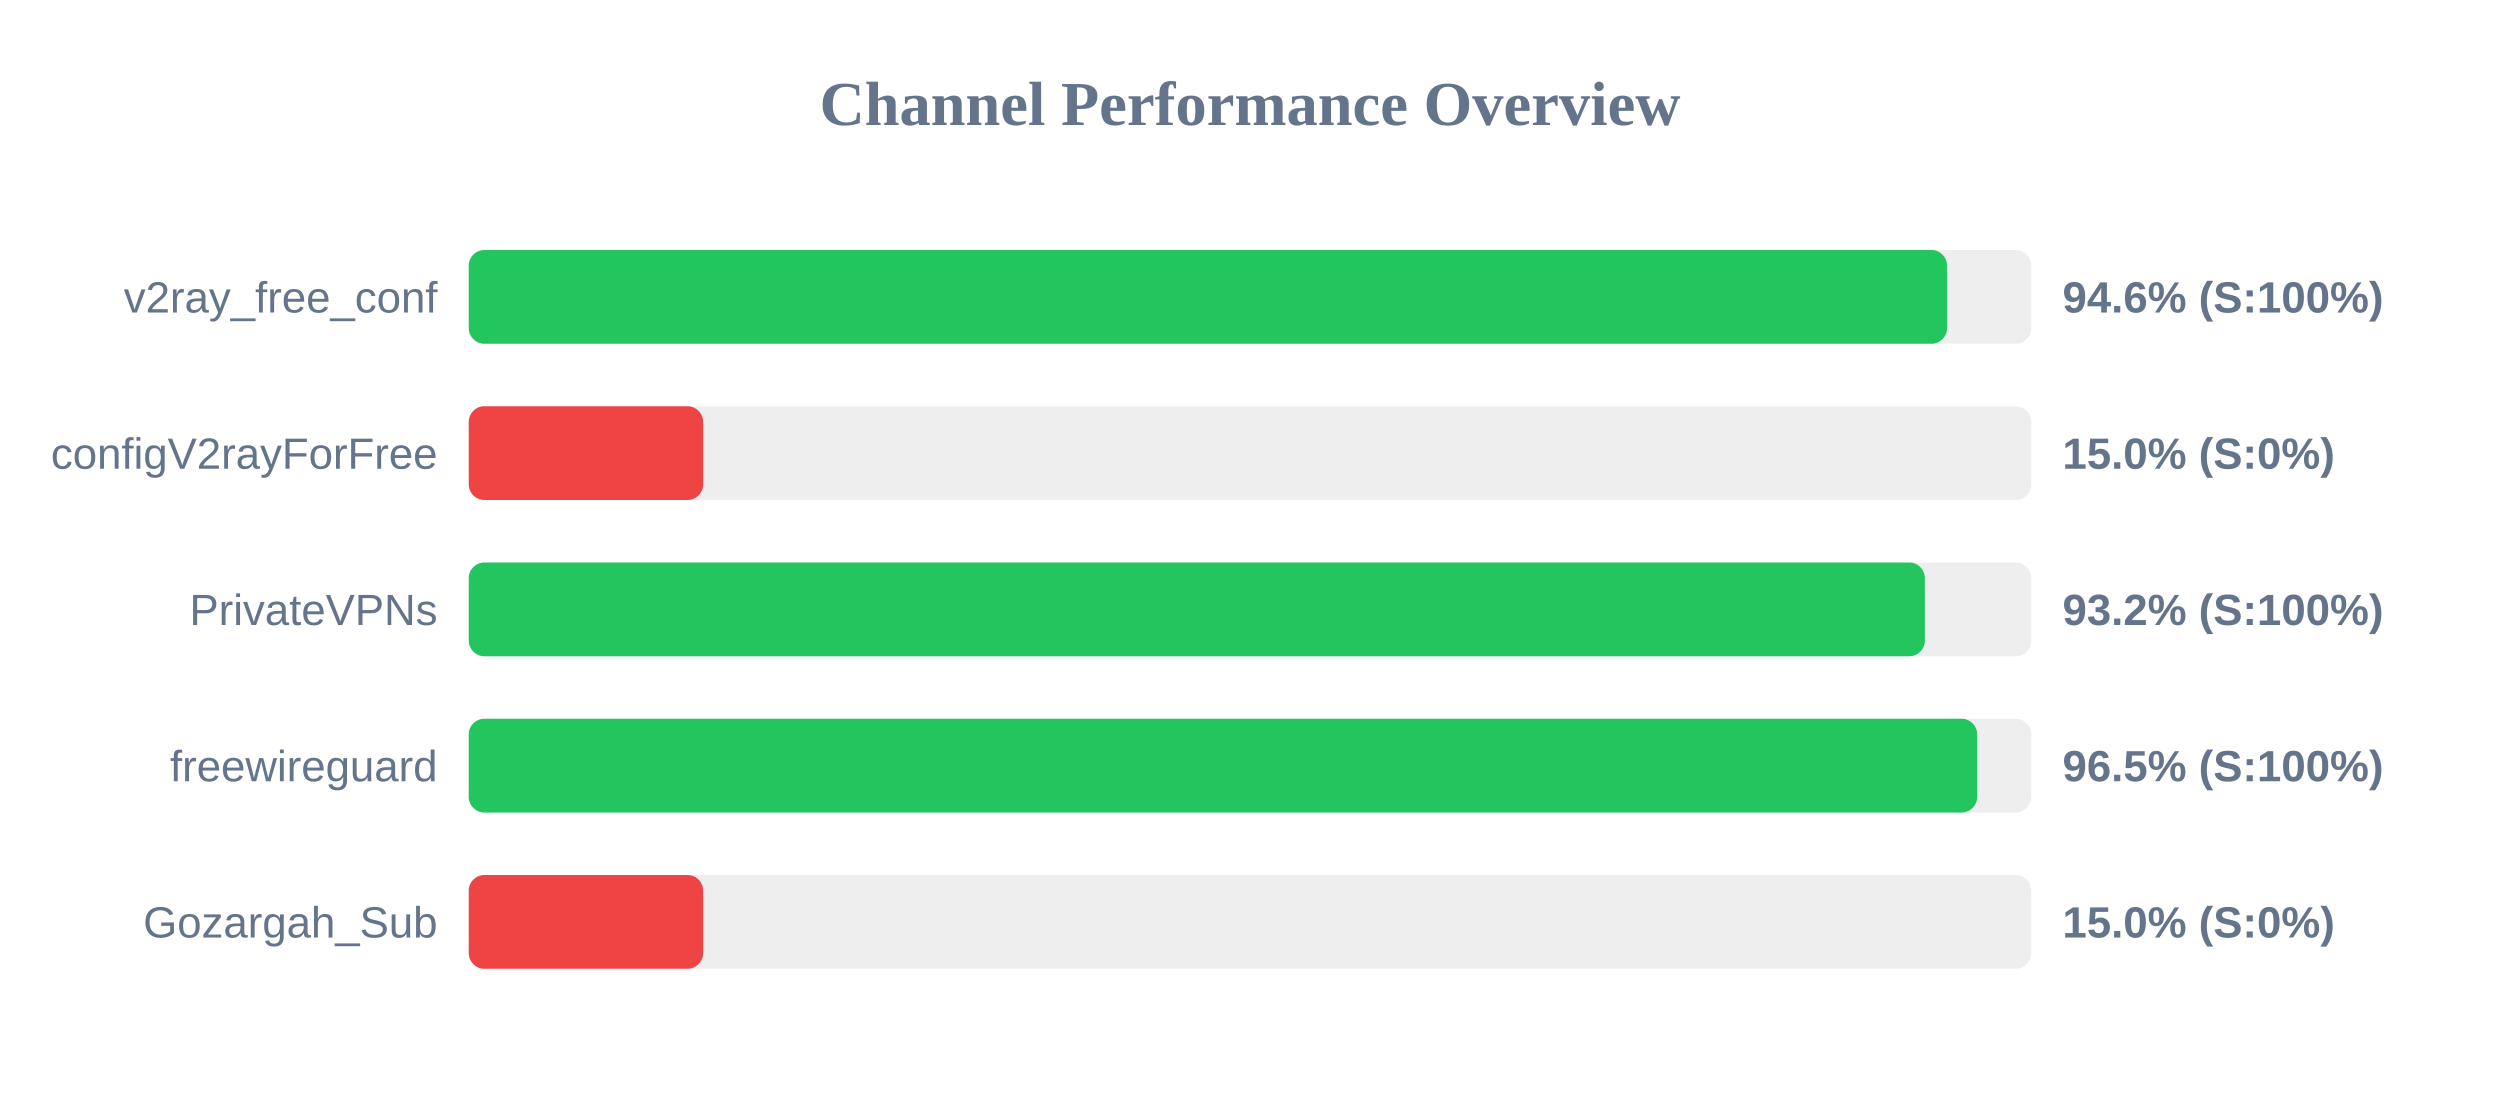
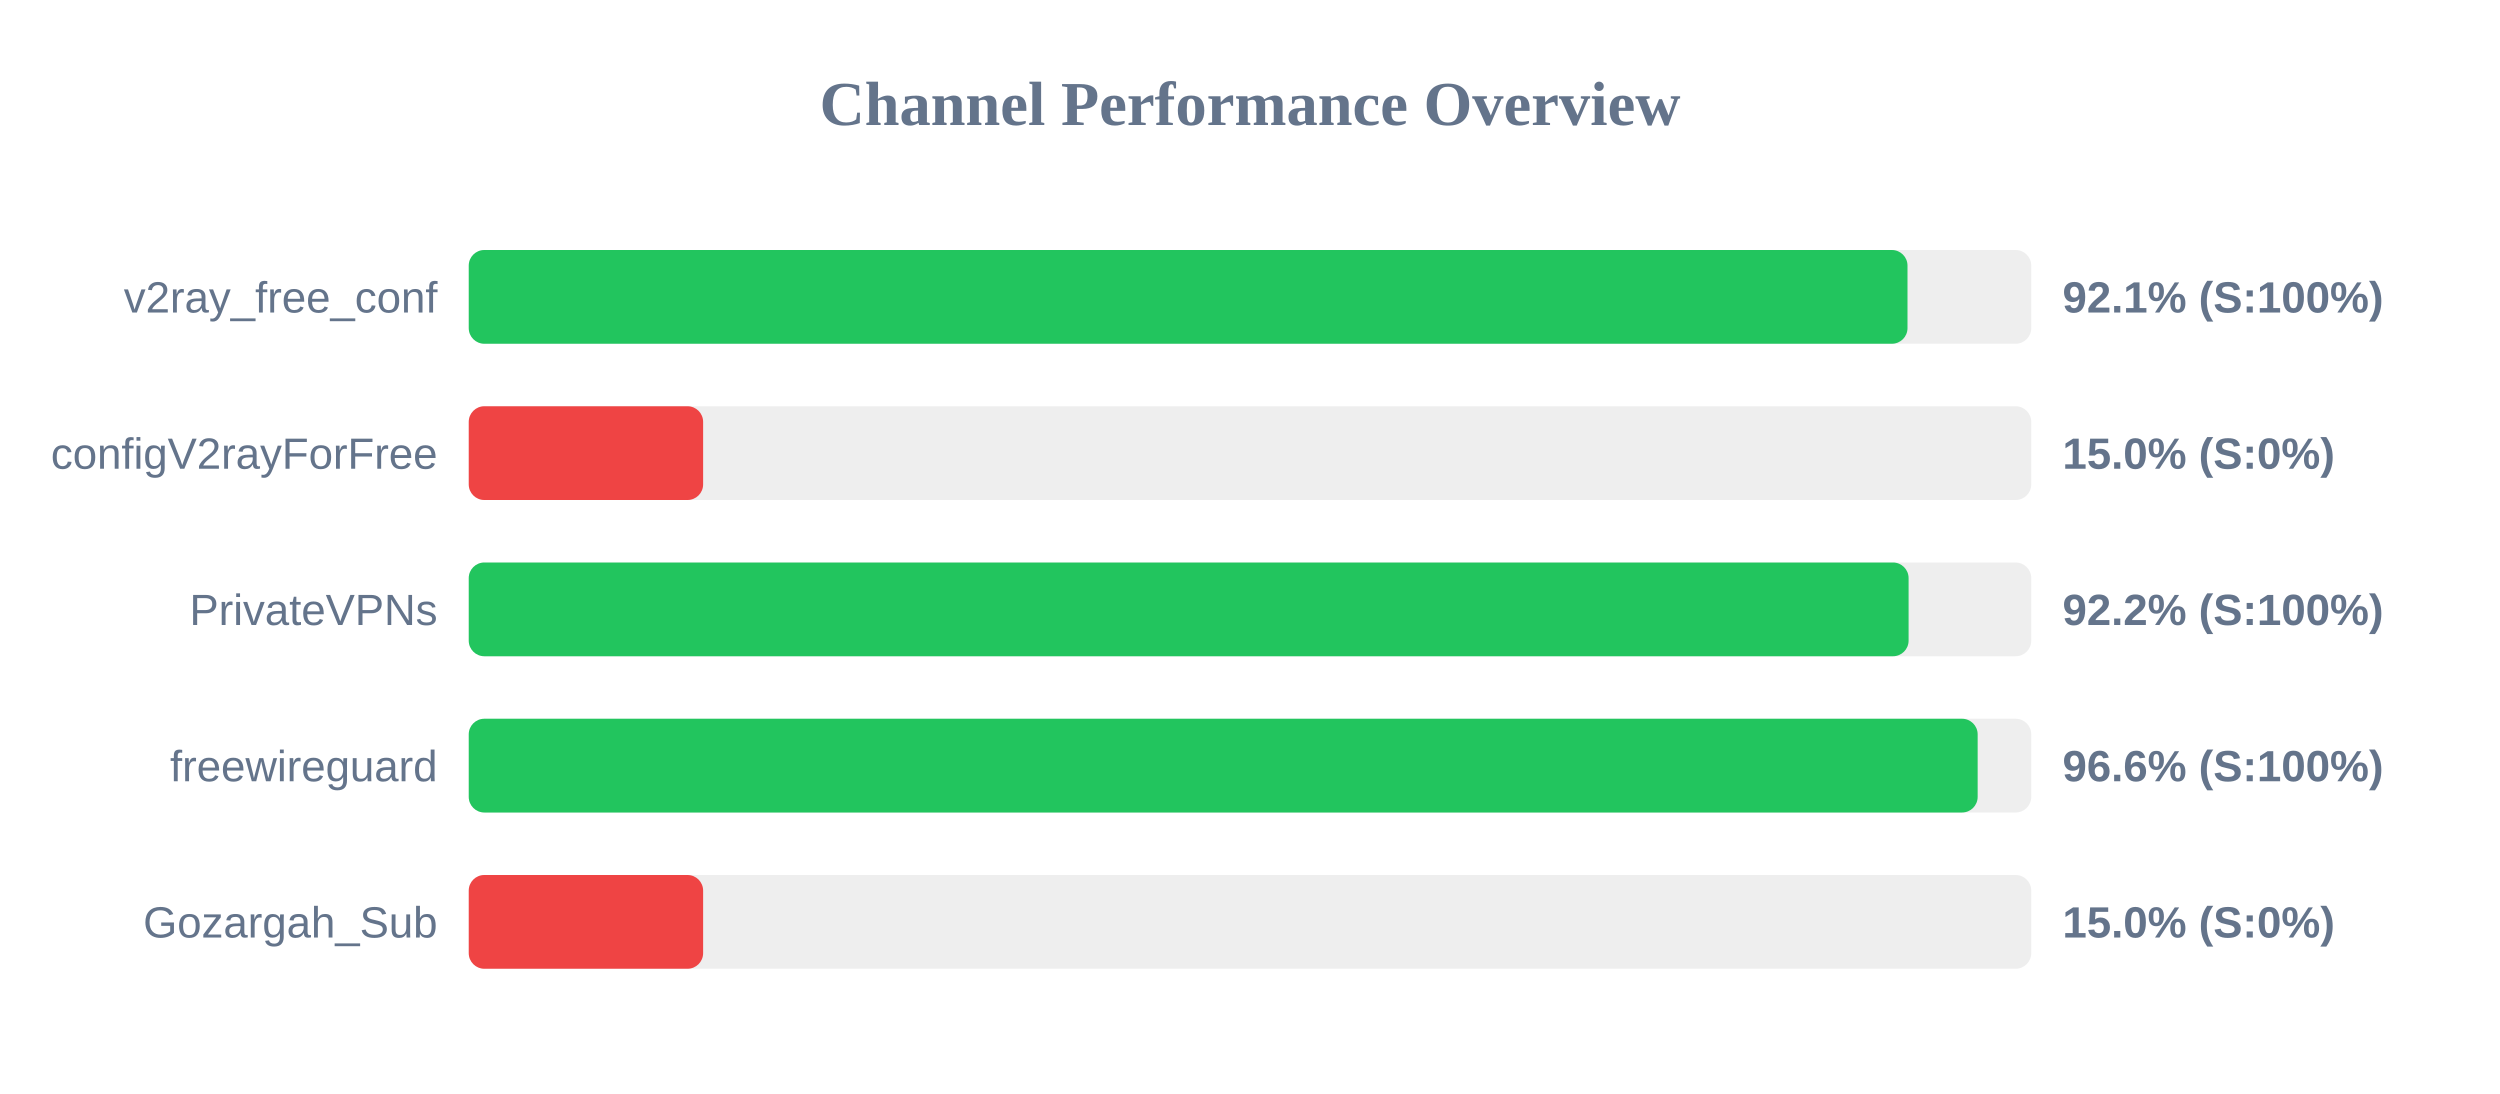
<svg xmlns="http://www.w3.org/2000/svg" width="800" height="350" version="1.1">
  <style>
        .row { font: 14px Arial; fill: #64748b; }
        .score { font: bold 14px Arial; fill: #64748b; }
    </style>
  <text x="400" y="40" text-anchor="middle" font-size="20px" font-weight="bold" fill="#64748b">Channel Performance Overview</text>
  <rect x="150" y="80" width="500" height="30" fill="#eee" rx="5" />
-   <rect x="150" y="80" width="473.05" height="30" fill="#22c55e" rx="5" />
+   <rect x="150" y="80" width="460.4" height="30" fill="#22c55e" rx="5" />
  <text x="140" y="100" text-anchor="end" class="row">v2ray_free_conf</text>
-   <text x="660" y="100" text-anchor="start" class="score">94.6% (S:100%)</text>
+   <text x="660" y="100" text-anchor="start" class="score">92.1% (S:100%)</text>
  <rect x="150" y="130" width="500" height="30" fill="#eee" rx="5" />
  <rect x="150" y="130" width="75.0" height="30" fill="#ef4444" rx="5" />
  <text x="140" y="150" text-anchor="end" class="row">configV2rayForFree</text>
  <text x="660" y="150" text-anchor="start" class="score">15.0% (S:0%)</text>
  <rect x="150" y="180" width="500" height="30" fill="#eee" rx="5" />
-   <rect x="150" y="180" width="465.95" height="30" fill="#22c55e" rx="5" />
+   <rect x="150" y="180" width="460.75" height="30" fill="#22c55e" rx="5" />
  <text x="140" y="200" text-anchor="end" class="row">PrivateVPNs</text>
-   <text x="660" y="200" text-anchor="start" class="score">93.2% (S:100%)</text>
+   <text x="660" y="200" text-anchor="start" class="score">92.2% (S:100%)</text>
  <rect x="150" y="230" width="500" height="30" fill="#eee" rx="5" />
-   <rect x="150" y="230" width="482.7" height="30" fill="#22c55e" rx="5" />
+   <rect x="150" y="230" width="482.85" height="30" fill="#22c55e" rx="5" />
  <text x="140" y="250" text-anchor="end" class="row">freewireguard</text>
-   <text x="660" y="250" text-anchor="start" class="score">96.5% (S:100%)</text>
+   <text x="660" y="250" text-anchor="start" class="score">96.6% (S:100%)</text>
  <rect x="150" y="280" width="500" height="30" fill="#eee" rx="5" />
  <rect x="150" y="280" width="75.0" height="30" fill="#ef4444" rx="5" />
  <text x="140" y="300" text-anchor="end" class="row">Gozargah_Sub</text>
  <text x="660" y="300" text-anchor="start" class="score">15.0% (S:0%)</text>
</svg>
